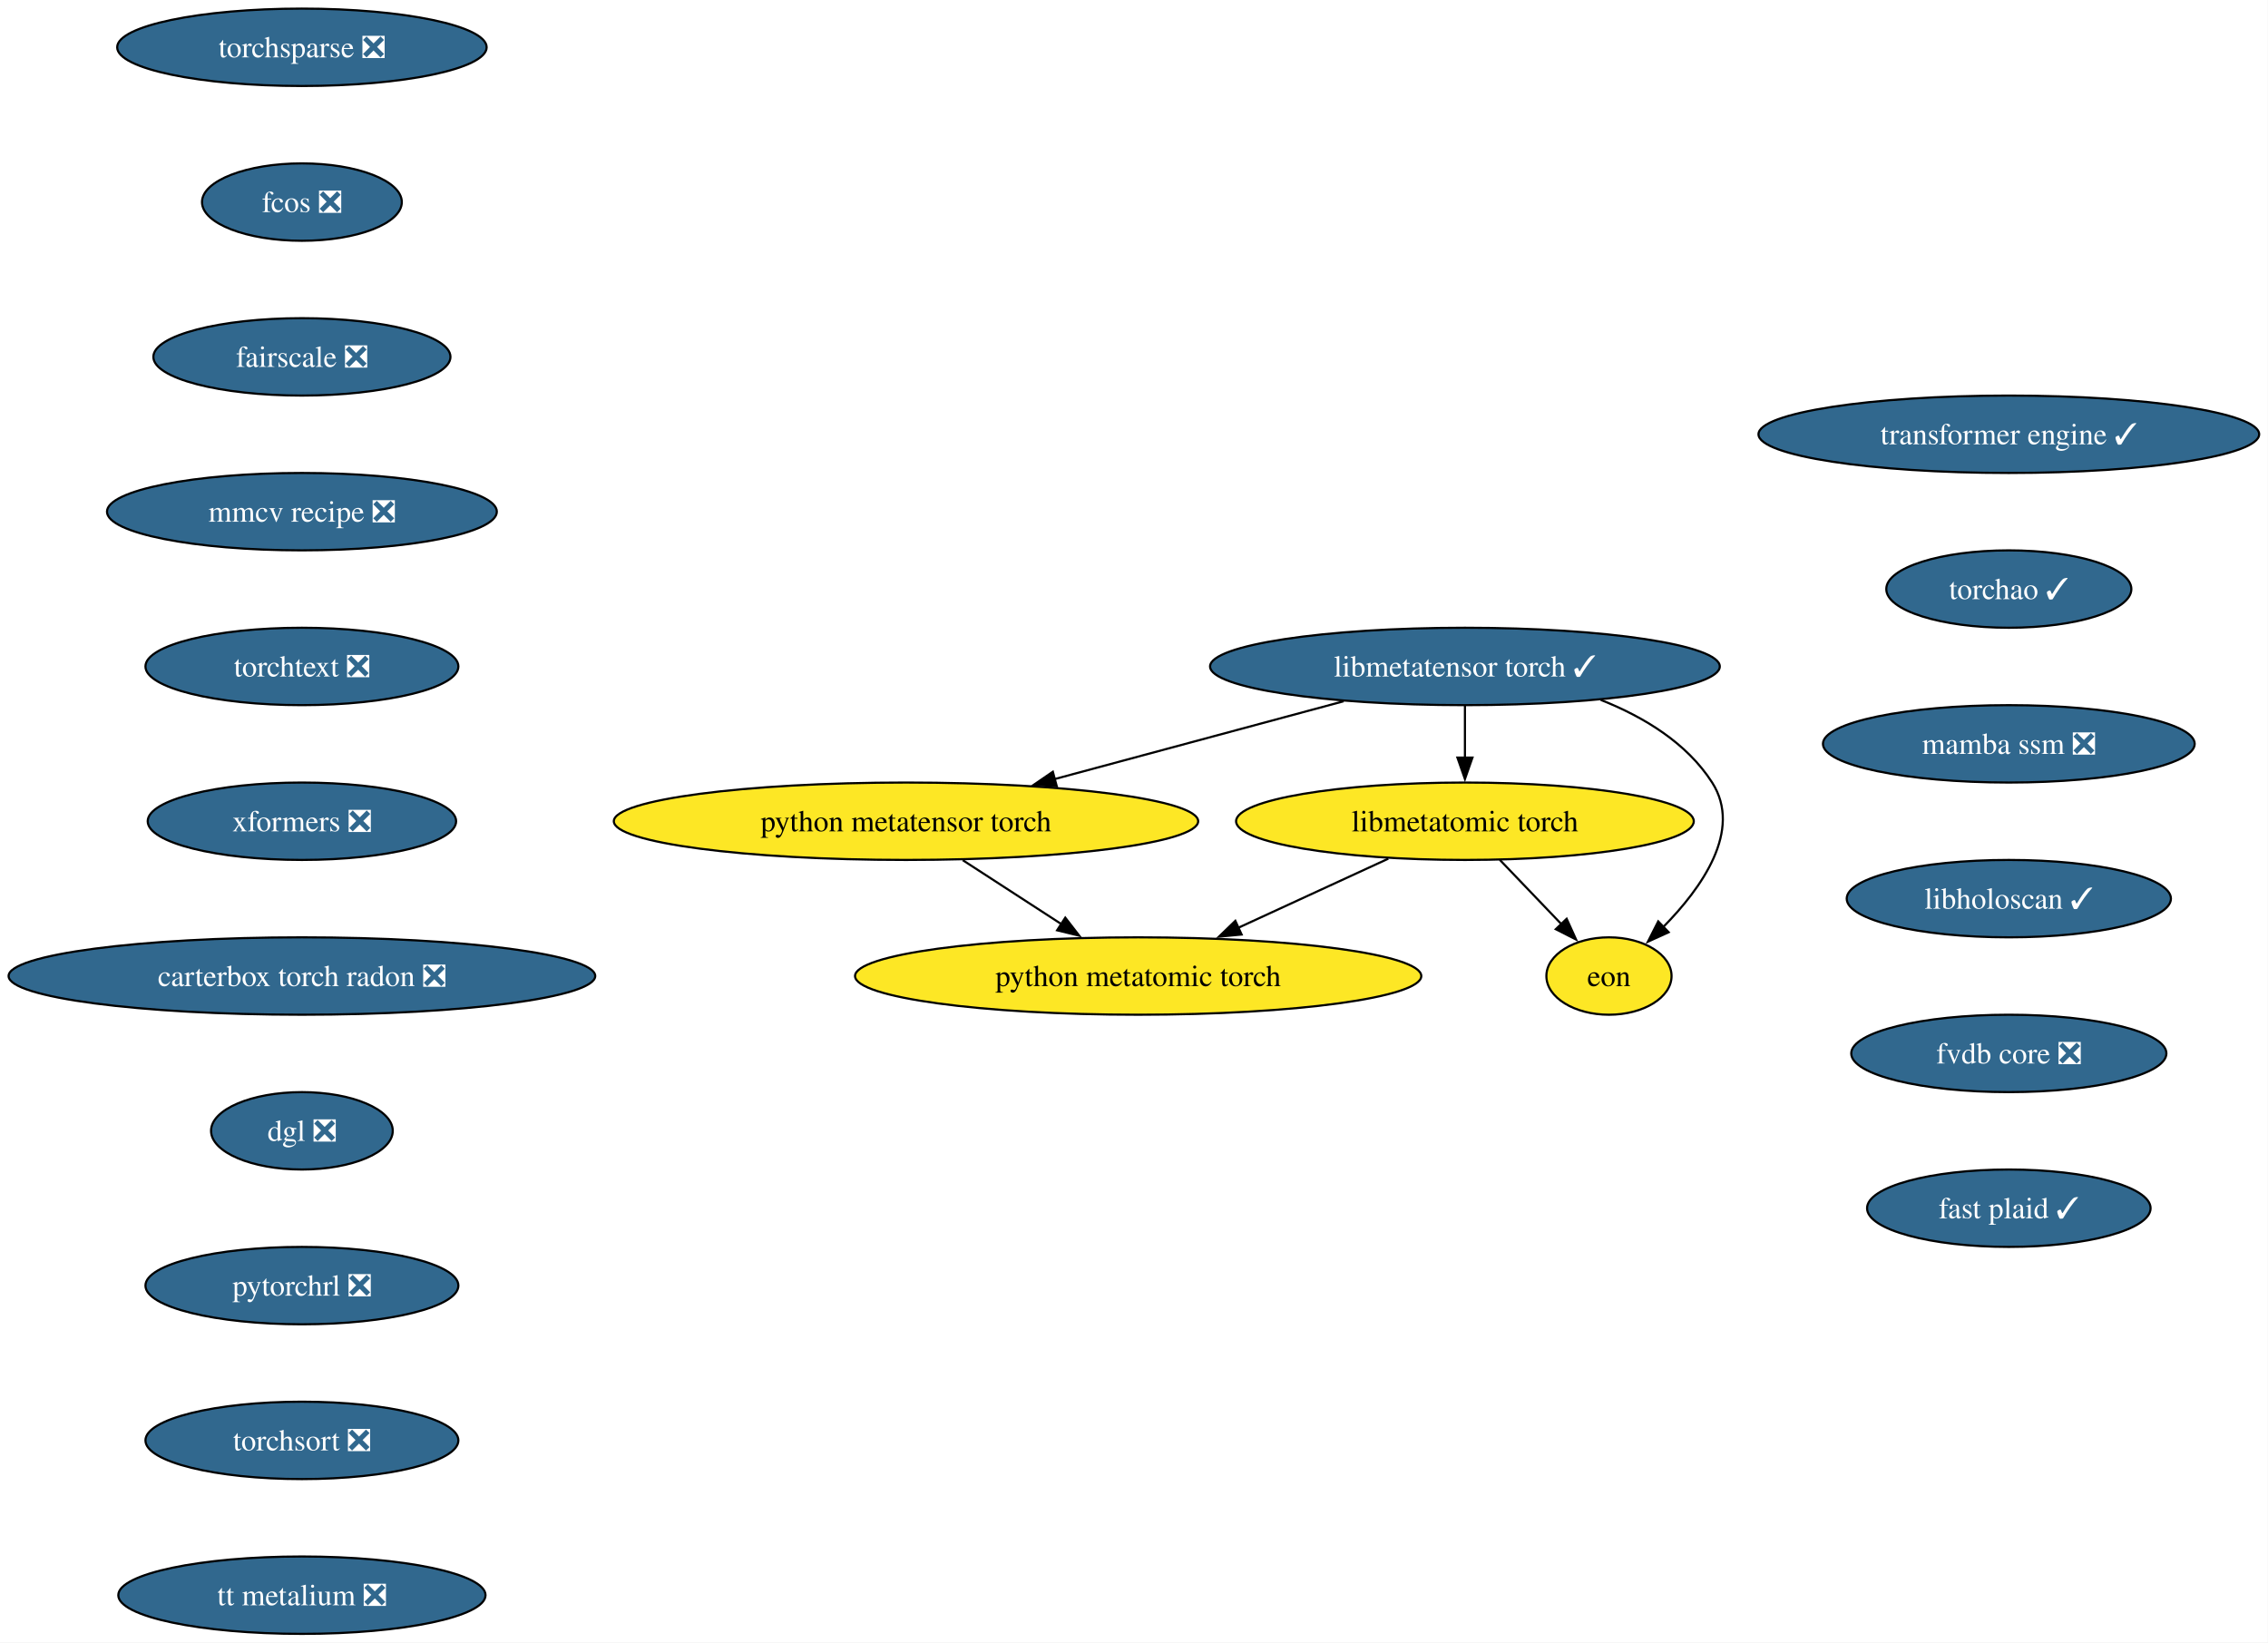
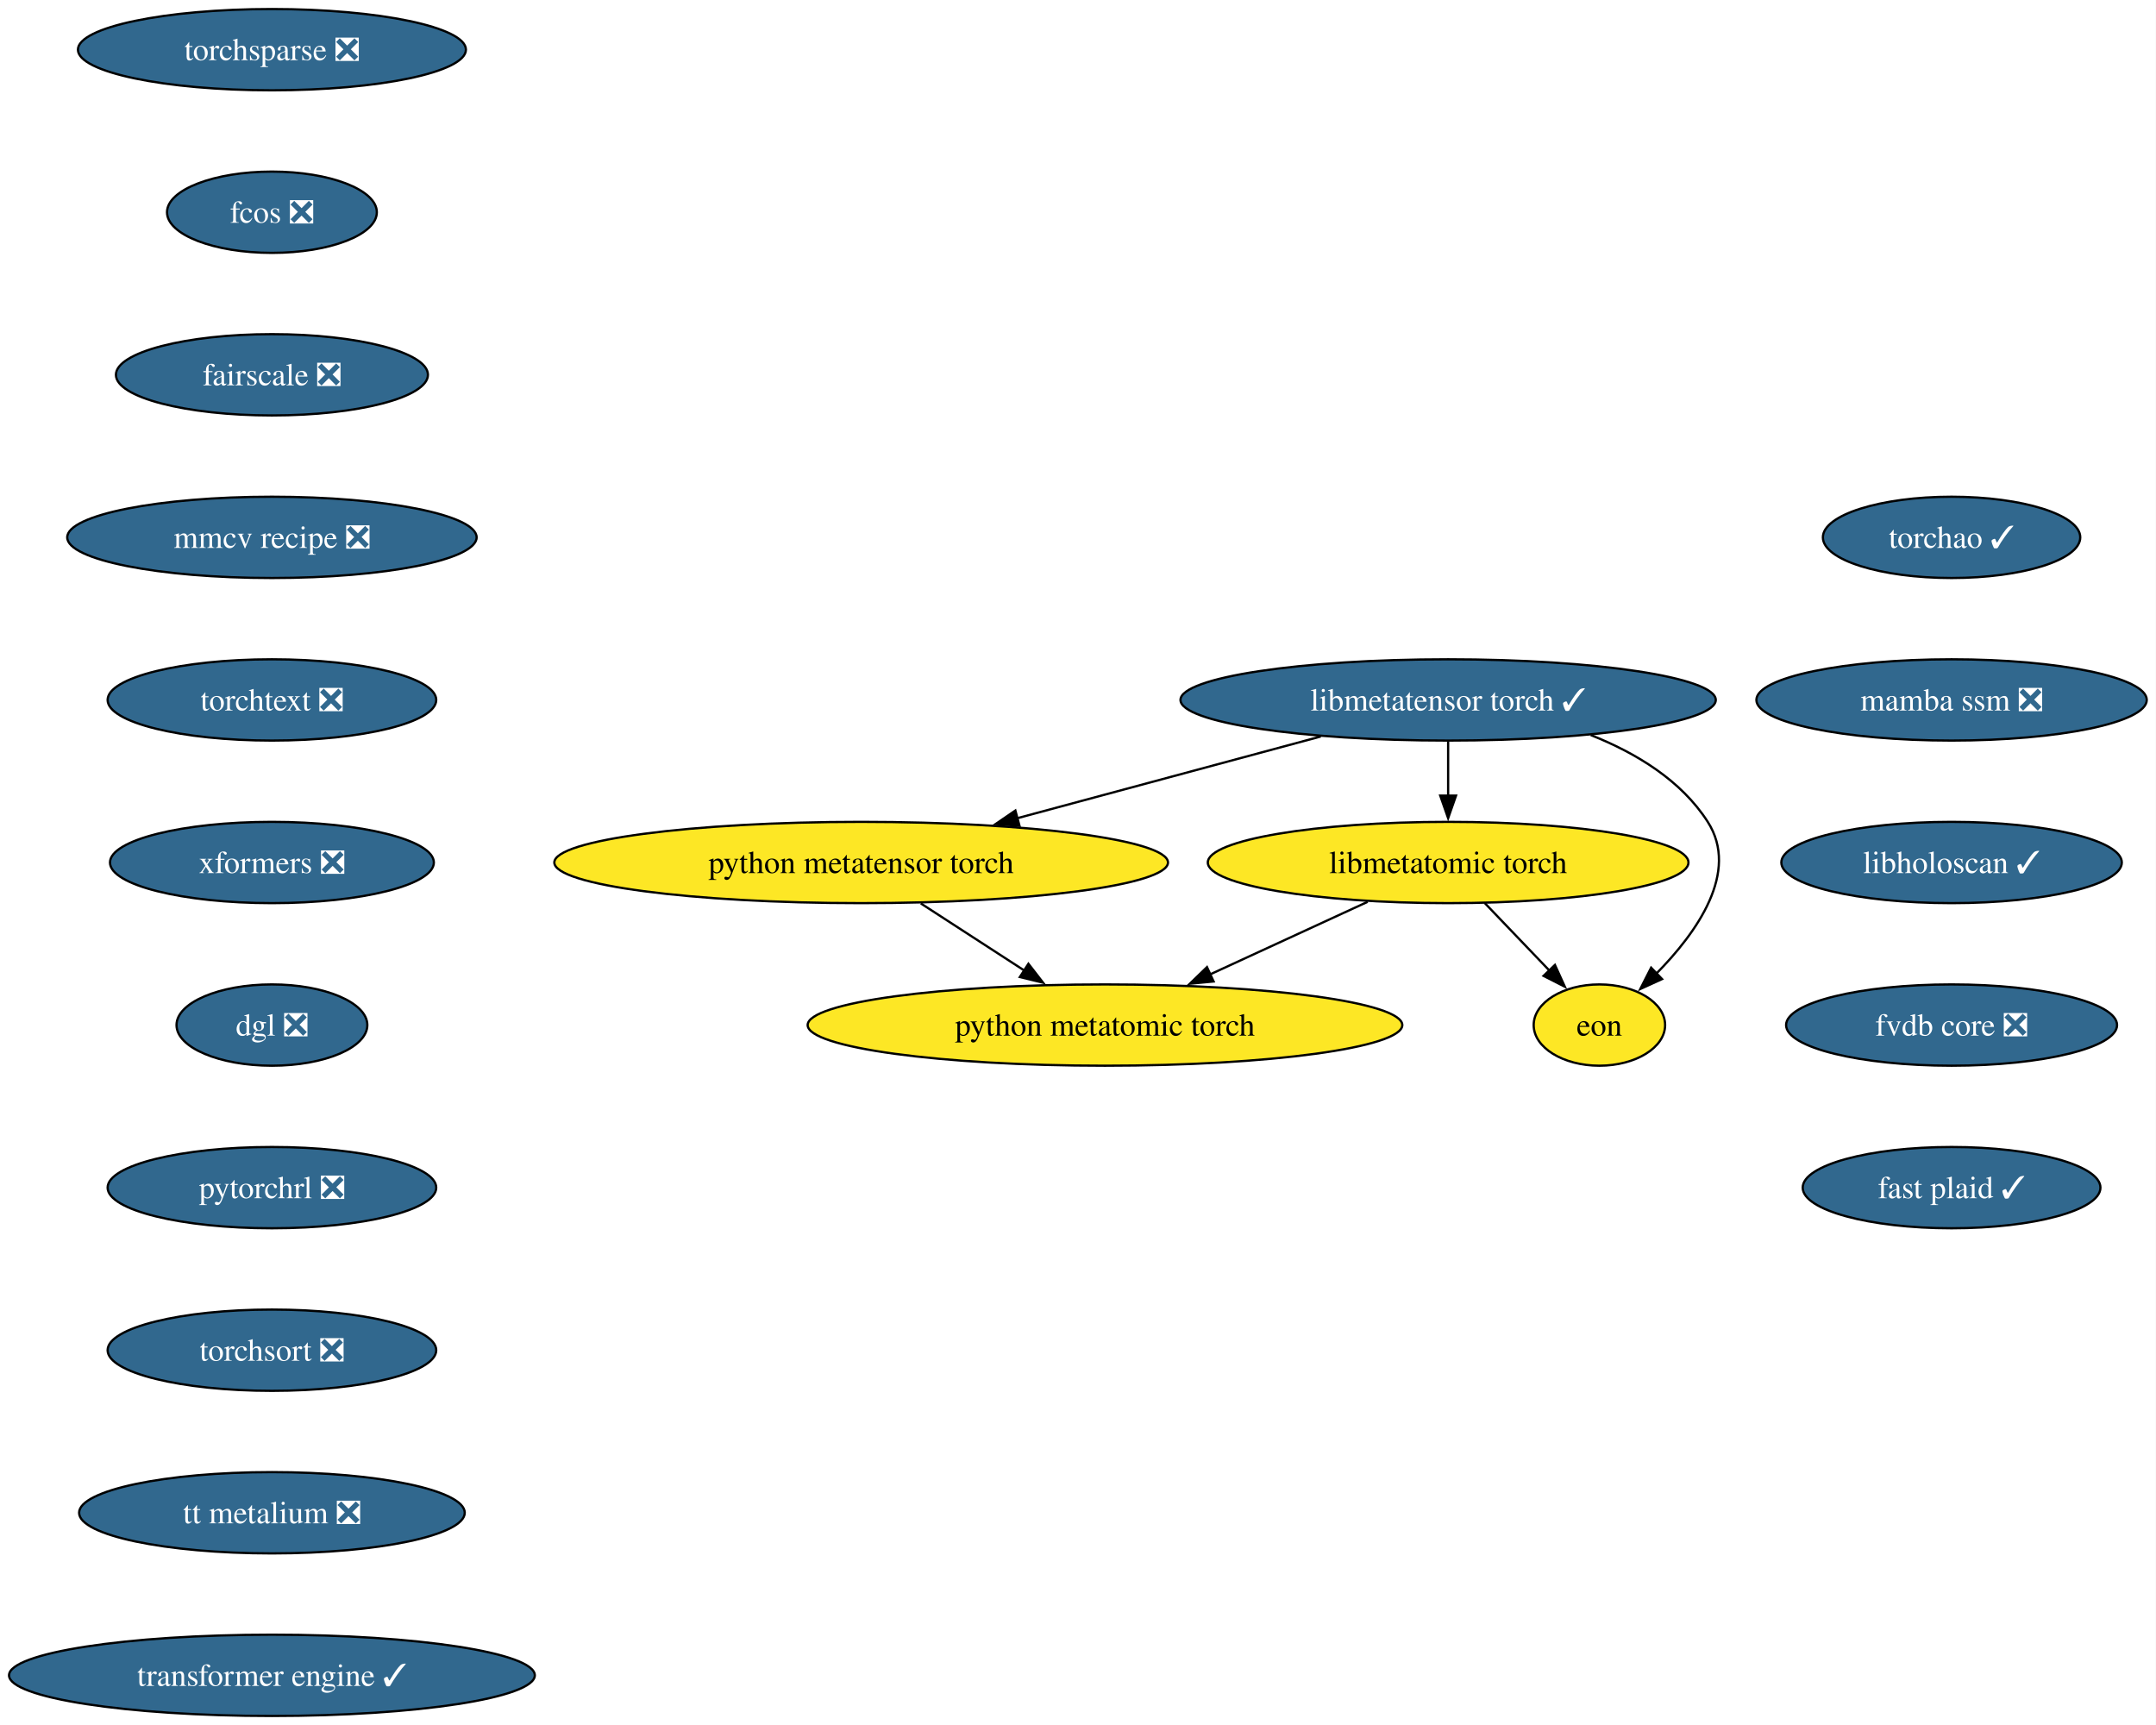
- <svg xmlns="http://www.w3.org/2000/svg" xmlns:xlink="http://www.w3.org/1999/xlink" width="1055pt" height="764pt" viewBox="0.00 0.00 1055.00 764.00">
+ <svg xmlns="http://www.w3.org/2000/svg" xmlns:xlink="http://www.w3.org/1999/xlink" width="955pt" height="764pt" viewBox="0.00 0.00 955.00 764.00">
  <g id="graph0" class="graph" transform="scale(1 1) rotate(0) translate(4 760)">
-     <polygon fill="white" stroke="none" points="-4,4 -4,-760 1050.88,-760 1050.88,4 -4,4" />
+     <polygon fill="white" stroke="none" points="-4,4 -4,-760 950.9,-760 950.9,4 -4,4" />
    <g id="node1" class="node">
      <g id="a_node1">
        <a xlink:href="https://github.com/conda-forge/torchsparse-feedstock/pull/47" xlink:title="torchsparse ❎">
-           <ellipse fill="#31688e" stroke="black" cx="136.44" cy="-738" rx="85.93" ry="18" />
-           <text xml:space="preserve" text-anchor="middle" x="136.44" y="-733.33" font-family="Times,serif" font-size="14.00" fill="white">torchsparse ❎</text>
+           <ellipse fill="#31688e" stroke="black" cx="116.45" cy="-738" rx="85.93" ry="18" />
+           <text xml:space="preserve" text-anchor="middle" x="116.45" y="-733.33" font-family="Times,serif" font-size="14.00" fill="white">torchsparse ❎</text>
        </a>
      </g>
    </g>
    <g id="node2" class="node">
      <g id="a_node2">
        <a xlink:href="https://github.com/conda-forge/fcos-feedstock/pull/31" xlink:title="fcos ❎">
-           <ellipse fill="#31688e" stroke="black" cx="136.44" cy="-666" rx="46.47" ry="18" />
-           <text xml:space="preserve" text-anchor="middle" x="136.44" y="-661.33" font-family="Times,serif" font-size="14.00" fill="white">fcos ❎</text>
+           <ellipse fill="#31688e" stroke="black" cx="116.45" cy="-666" rx="46.47" ry="18" />
+           <text xml:space="preserve" text-anchor="middle" x="116.45" y="-661.33" font-family="Times,serif" font-size="14.00" fill="white">fcos ❎</text>
        </a>
      </g>
    </g>
    <g id="node3" class="node">
      <g id="a_node3">
        <a xlink:href="https://github.com/conda-forge/fairscale-feedstock/pull/46" xlink:title="fairscale ❎">
-           <ellipse fill="#31688e" stroke="black" cx="136.44" cy="-594" rx="69.1" ry="18" />
-           <text xml:space="preserve" text-anchor="middle" x="136.44" y="-589.33" font-family="Times,serif" font-size="14.00" fill="white">fairscale ❎</text>
+           <ellipse fill="#31688e" stroke="black" cx="116.45" cy="-594" rx="69.1" ry="18" />
+           <text xml:space="preserve" text-anchor="middle" x="116.45" y="-589.33" font-family="Times,serif" font-size="14.00" fill="white">fairscale ❎</text>
        </a>
      </g>
    </g>
    <g id="node4" class="node">
      <g id="a_node4">
        <a xlink:href="https://github.com/conda-forge/mmcv-recipe-feedstock/pull/51" xlink:title="mmcv recipe ❎">
-           <ellipse fill="#31688e" stroke="black" cx="136.44" cy="-522" rx="90.67" ry="18" />
-           <text xml:space="preserve" text-anchor="middle" x="136.44" y="-517.33" font-family="Times,serif" font-size="14.00" fill="white">mmcv recipe ❎</text>
+           <ellipse fill="#31688e" stroke="black" cx="116.45" cy="-522" rx="90.67" ry="18" />
+           <text xml:space="preserve" text-anchor="middle" x="116.45" y="-517.33" font-family="Times,serif" font-size="14.00" fill="white">mmcv recipe ❎</text>
        </a>
      </g>
    </g>
    <g id="node5" class="node">
      <g id="a_node5">
        <a xlink:href="https://github.com/conda-forge/torchtext-feedstock/pull/39" xlink:title="torchtext ❎">
-           <ellipse fill="#31688e" stroke="black" cx="136.44" cy="-450" rx="72.78" ry="18" />
-           <text xml:space="preserve" text-anchor="middle" x="136.44" y="-445.32" font-family="Times,serif" font-size="14.00" fill="white">torchtext ❎</text>
+           <ellipse fill="#31688e" stroke="black" cx="116.45" cy="-450" rx="72.78" ry="18" />
+           <text xml:space="preserve" text-anchor="middle" x="116.45" y="-445.32" font-family="Times,serif" font-size="14.00" fill="white">torchtext ❎</text>
        </a>
      </g>
    </g>
    <g id="node6" class="node">
      <g id="a_node6">
        <a xlink:href="https://github.com/conda-forge/xformers-feedstock/pull/72" xlink:title="xformers ❎">
-           <ellipse fill="#31688e" stroke="black" cx="136.44" cy="-378" rx="71.73" ry="18" />
-           <text xml:space="preserve" text-anchor="middle" x="136.44" y="-373.32" font-family="Times,serif" font-size="14.00" fill="white">xformers ❎</text>
+           <ellipse fill="#31688e" stroke="black" cx="116.45" cy="-378" rx="71.73" ry="18" />
+           <text xml:space="preserve" text-anchor="middle" x="116.45" y="-373.32" font-family="Times,serif" font-size="14.00" fill="white">xformers ❎</text>
        </a>
      </g>
    </g>
    <g id="node7" class="node">
      <g id="a_node7">
-         <a xlink:href="https://github.com/conda-forge/carterbox-torch-radon-feedstock/pull/28" xlink:title="carterbox torch radon ❎">
-           <ellipse fill="#31688e" stroke="black" cx="136.44" cy="-306" rx="136.44" ry="18" />
-           <text xml:space="preserve" text-anchor="middle" x="136.44" y="-301.32" font-family="Times,serif" font-size="14.00" fill="white">carterbox torch radon ❎</text>
+         <a xlink:href="https://github.com/conda-forge/dgl-feedstock/pull/66" xlink:title="dgl ❎">
+           <ellipse fill="#31688e" stroke="black" cx="116.45" cy="-306" rx="42.26" ry="18" />
+           <text xml:space="preserve" text-anchor="middle" x="116.45" y="-301.32" font-family="Times,serif" font-size="14.00" fill="white">dgl ❎</text>
        </a>
      </g>
    </g>
    <g id="node8" class="node">
      <g id="a_node8">
-         <a xlink:href="https://github.com/conda-forge/dgl-feedstock/pull/66" xlink:title="dgl ❎">
-           <ellipse fill="#31688e" stroke="black" cx="136.44" cy="-234" rx="42.26" ry="18" />
-           <text xml:space="preserve" text-anchor="middle" x="136.44" y="-229.32" font-family="Times,serif" font-size="14.00" fill="white">dgl ❎</text>
+         <a xlink:href="https://github.com/conda-forge/pytorchrl-feedstock/pull/21" xlink:title="pytorchrl ❎">
+           <ellipse fill="#31688e" stroke="black" cx="116.45" cy="-234" rx="72.78" ry="18" />
+           <text xml:space="preserve" text-anchor="middle" x="116.45" y="-229.32" font-family="Times,serif" font-size="14.00" fill="white">pytorchrl ❎</text>
+         </a>
+       </g>
+     </g>
+     <g id="node14" class="node">
+       <g id="a_node14">
+         <a xlink:href="https://github.com/conda-forge/torchsort-feedstock/pull/16" xlink:title="torchsort ❎">
+           <ellipse fill="#31688e" stroke="black" cx="116.45" cy="-162" rx="72.78" ry="18" />
+           <text xml:space="preserve" text-anchor="middle" x="116.45" y="-157.32" font-family="Times,serif" font-size="14.00" fill="white">torchsort ❎</text>
        </a>
      </g>
    </g>
    <g id="node9" class="node">
      <g id="a_node9">
-         <a xlink:href="https://github.com/conda-forge/pytorchrl-feedstock/pull/21" xlink:title="pytorchrl ❎">
-           <ellipse fill="#31688e" stroke="black" cx="136.44" cy="-162" rx="72.78" ry="18" />
-           <text xml:space="preserve" text-anchor="middle" x="136.44" y="-157.32" font-family="Times,serif" font-size="14.00" fill="white">pytorchrl ❎</text>
-         </a>
-       </g>
-     </g>
-     <g id="node15" class="node">
-       <g id="a_node15">
-         <a xlink:href="https://github.com/conda-forge/torchsort-feedstock/pull/16" xlink:title="torchsort ❎">
-           <ellipse fill="#31688e" stroke="black" cx="136.44" cy="-90" rx="72.78" ry="18" />
-           <text xml:space="preserve" text-anchor="middle" x="136.44" y="-85.33" font-family="Times,serif" font-size="14.00" fill="white">torchsort ❎</text>
+         <a xlink:href="https://github.com/conda-forge/libmetatensor-torch-feedstock/pull/39" xlink:title="libmetatensor torch ✓">
+           <ellipse fill="#31688e" stroke="black" cx="637.45" cy="-450" rx="118.55" ry="18" />
+           <text xml:space="preserve" text-anchor="middle" x="637.45" y="-445.32" font-family="Times,serif" font-size="14.00" fill="white">libmetatensor torch ✓</text>
        </a>
      </g>
    </g>
    <g id="node10" class="node">
      <g id="a_node10">
-         <a xlink:href="https://github.com/conda-forge/libmetatensor-torch-feedstock/pull/39" xlink:title="libmetatensor torch ✓">
-           <ellipse fill="#31688e" stroke="black" cx="677.44" cy="-450" rx="118.55" ry="18" />
-           <text xml:space="preserve" text-anchor="middle" x="677.44" y="-445.32" font-family="Times,serif" font-size="14.00" fill="white">libmetatensor torch ✓</text>
+         <a xlink:href="https://github.com/conda-forge/python-metatensor-torch-feedstock" xlink:title="python metatensor torch">
+           <ellipse fill="#fde725" stroke="black" cx="377.45" cy="-378" rx="135.91" ry="18" />
+           <text xml:space="preserve" text-anchor="middle" x="377.45" y="-373.32" font-family="Times,serif" font-size="14.00">python metatensor torch</text>
        </a>
      </g>
    </g>
+     <g id="edge8" class="edge">
+       <path fill="none" stroke="black" d="M581.03,-433.81C541.54,-423.18 488.56,-408.91 446.54,-397.6" />
+       <polygon fill="black" stroke="black" points="447.58,-394.26 437.01,-395.04 445.76,-401.02 447.58,-394.26" />
+     </g>
    <g id="node11" class="node">
      <g id="a_node11">
-         <a xlink:href="https://github.com/conda-forge/python-metatensor-torch-feedstock" xlink:title="python metatensor torch">
-           <ellipse fill="#fde725" stroke="black" cx="417.44" cy="-378" rx="135.91" ry="18" />
-           <text xml:space="preserve" text-anchor="middle" x="417.44" y="-373.32" font-family="Times,serif" font-size="14.00">python metatensor torch</text>
+         <a xlink:href="https://github.com/conda-forge/libmetatomic-torch-feedstock" xlink:title="libmetatomic torch">
+           <ellipse fill="#fde725" stroke="black" cx="637.45" cy="-378" rx="106.45" ry="18" />
+           <text xml:space="preserve" text-anchor="middle" x="637.45" y="-373.32" font-family="Times,serif" font-size="14.00">libmetatomic torch</text>
        </a>
      </g>
    </g>
    <g id="edge9" class="edge">
-       <path fill="none" stroke="black" d="M621.02,-433.81C581.54,-423.18 528.55,-408.91 486.53,-397.6" />
-       <polygon fill="black" stroke="black" points="487.57,-394.26 477.01,-395.04 485.75,-401.02 487.57,-394.26" />
+       <path fill="none" stroke="black" d="M637.45,-431.7C637.45,-424.41 637.45,-415.73 637.45,-407.54" />
+       <polygon fill="black" stroke="black" points="640.95,-407.62 637.45,-397.62 633.95,-407.62 640.95,-407.62" />
    </g>
    <g id="node12" class="node">
      <g id="a_node12">
-         <a xlink:href="https://github.com/conda-forge/libmetatomic-torch-feedstock" xlink:title="libmetatomic torch">
-           <ellipse fill="#fde725" stroke="black" cx="677.44" cy="-378" rx="106.45" ry="18" />
-           <text xml:space="preserve" text-anchor="middle" x="677.44" y="-373.32" font-family="Times,serif" font-size="14.00">libmetatomic torch</text>
+         <a xlink:href="https://github.com/conda-forge/eon-feedstock" xlink:title="eon">
+           <ellipse fill="#fde725" stroke="black" cx="704.45" cy="-306" rx="29.11" ry="18" />
+           <text xml:space="preserve" text-anchor="middle" x="704.45" y="-301.32" font-family="Times,serif" font-size="14.00">eon</text>
        </a>
      </g>
    </g>
    <g id="edge10" class="edge">
-       <path fill="none" stroke="black" d="M677.44,-431.7C677.44,-424.41 677.44,-415.73 677.44,-407.54" />
-       <polygon fill="black" stroke="black" points="680.94,-407.62 677.44,-397.62 673.94,-407.62 680.94,-407.62" />
+       <path fill="none" stroke="black" d="M700.61,-434.45C720.65,-426.53 740.65,-414.42 752.45,-396 766.65,-373.82 747.72,-347.07 729.61,-328.72" />
+       <polygon fill="black" stroke="black" points="732.21,-326.37 722.57,-321.98 727.37,-331.42 732.21,-326.37" />
    </g>
    <g id="node13" class="node">
      <g id="a_node13">
-         <a xlink:href="https://github.com/conda-forge/eon-feedstock" xlink:title="eon">
-           <ellipse fill="#fde725" stroke="black" cx="744.44" cy="-306" rx="29.11" ry="18" />
-           <text xml:space="preserve" text-anchor="middle" x="744.44" y="-301.32" font-family="Times,serif" font-size="14.00">eon</text>
+         <a xlink:href="https://github.com/conda-forge/python-metatomic-torch-feedstock" xlink:title="python metatomic torch">
+           <ellipse fill="#fde725" stroke="black" cx="485.45" cy="-306" rx="131.7" ry="18" />
+           <text xml:space="preserve" text-anchor="middle" x="485.45" y="-301.32" font-family="Times,serif" font-size="14.00">python metatomic torch</text>
        </a>
      </g>
    </g>
    <g id="edge11" class="edge">
-       <path fill="none" stroke="black" d="M740.6,-434.45C760.65,-426.53 780.64,-414.42 792.44,-396 806.64,-373.82 787.71,-347.07 769.61,-328.72" />
-       <polygon fill="black" stroke="black" points="772.2,-326.37 762.56,-321.98 767.36,-331.42 772.2,-326.37" />
+       <path fill="none" stroke="black" d="M403.87,-359.88C417.7,-350.91 434.83,-339.81 449.82,-330.09" />
+       <polygon fill="black" stroke="black" points="451.54,-333.15 458.03,-324.77 447.73,-327.27 451.54,-333.15" />
    </g>
-     <g id="node14" class="node">
-       <g id="a_node14">
-         <a xlink:href="https://github.com/conda-forge/python-metatomic-torch-feedstock" xlink:title="python metatomic torch">
-           <ellipse fill="#fde725" stroke="black" cx="525.44" cy="-306" rx="131.7" ry="18" />
-           <text xml:space="preserve" text-anchor="middle" x="525.44" y="-301.32" font-family="Times,serif" font-size="14.00">python metatomic torch</text>
+     <g id="edge12" class="edge">
+       <path fill="none" stroke="black" d="M653.66,-360.05C662.29,-351.04 673.02,-339.83 682.4,-330.04" />
+       <polygon fill="black" stroke="black" points="684.76,-332.63 689.15,-322.98 679.71,-327.79 684.76,-332.63" />
+     </g>
+     <g id="edge13" class="edge">
+       <path fill="none" stroke="black" d="M601.81,-360.59C580.98,-350.99 554.45,-338.78 531.98,-328.43" />
+       <polygon fill="black" stroke="black" points="533.57,-325.31 523.03,-324.31 530.64,-331.67 533.57,-325.31" />
+     </g>
+     <g id="node15" class="node">
+       <g id="a_node15">
+         <a xlink:href="https://github.com/conda-forge/tt-metalium-feedstock/pull/23" xlink:title="tt metalium ❎">
+           <ellipse fill="#31688e" stroke="black" cx="116.45" cy="-90" rx="85.41" ry="18" />
+           <text xml:space="preserve" text-anchor="middle" x="116.45" y="-85.33" font-family="Times,serif" font-size="14.00" fill="white">tt metalium ❎</text>
        </a>
      </g>
    </g>
-     <g id="edge12" class="edge">
-       <path fill="none" stroke="black" d="M443.86,-359.88C457.69,-350.91 474.82,-339.81 489.81,-330.09" />
-       <polygon fill="black" stroke="black" points="491.53,-333.15 498.02,-324.77 487.73,-327.27 491.53,-333.15" />
-     </g>
-     <g id="edge13" class="edge">
-       <path fill="none" stroke="black" d="M693.66,-360.05C702.28,-351.04 713.02,-339.83 722.39,-330.04" />
-       <polygon fill="black" stroke="black" points="724.76,-332.63 729.14,-322.98 719.7,-327.79 724.76,-332.63" />
-     </g>
-     <g id="edge14" class="edge">
-       <path fill="none" stroke="black" d="M641.8,-360.59C620.97,-350.99 594.44,-338.78 571.97,-328.43" />
-       <polygon fill="black" stroke="black" points="573.56,-325.31 563.02,-324.31 570.64,-331.67 573.56,-325.31" />
-     </g>
    <g id="node16" class="node">
      <g id="a_node16">
-         <a xlink:href="https://github.com/conda-forge/tt-metalium-feedstock/pull/23" xlink:title="tt metalium ❎">
-           <ellipse fill="#31688e" stroke="black" cx="136.44" cy="-18" rx="85.41" ry="18" />
-           <text xml:space="preserve" text-anchor="middle" x="136.44" y="-13.32" font-family="Times,serif" font-size="14.00" fill="white">tt metalium ❎</text>
+         <a xlink:href="https://github.com/conda-forge/transformer-engine-feedstock/pull/40" xlink:title="transformer engine ✓">
+           <ellipse fill="#31688e" stroke="black" cx="116.45" cy="-18" rx="116.45" ry="18" />
+           <text xml:space="preserve" text-anchor="middle" x="116.45" y="-13.32" font-family="Times,serif" font-size="14.00" fill="white">transformer engine ✓</text>
        </a>
      </g>
    </g>
    <g id="node17" class="node">
      <g id="a_node17">
-         <a xlink:href="https://github.com/conda-forge/transformer-engine-feedstock/pull/40" xlink:title="transformer engine ✓">
-           <ellipse fill="#31688e" stroke="black" cx="930.44" cy="-558" rx="116.45" ry="18" />
-           <text xml:space="preserve" text-anchor="middle" x="930.44" y="-553.33" font-family="Times,serif" font-size="14.00" fill="white">transformer engine ✓</text>
+         <a xlink:href="https://github.com/conda-forge/torchao-feedstock/pull/16" xlink:title="torchao ✓">
+           <ellipse fill="#31688e" stroke="black" cx="860.45" cy="-522" rx="57" ry="18" />
+           <text xml:space="preserve" text-anchor="middle" x="860.45" y="-517.33" font-family="Times,serif" font-size="14.00" fill="white">torchao ✓</text>
        </a>
      </g>
    </g>
    <g id="node18" class="node">
      <g id="a_node18">
-         <a xlink:href="https://github.com/conda-forge/torchao-feedstock/pull/16" xlink:title="torchao ✓">
-           <ellipse fill="#31688e" stroke="black" cx="930.44" cy="-486" rx="57" ry="18" />
-           <text xml:space="preserve" text-anchor="middle" x="930.44" y="-481.32" font-family="Times,serif" font-size="14.00" fill="white">torchao ✓</text>
+         <a xlink:href="https://github.com/conda-forge/mamba-ssm-feedstock/pull/15" xlink:title="mamba ssm ❎">
+           <ellipse fill="#31688e" stroke="black" cx="860.45" cy="-450" rx="86.46" ry="18" />
+           <text xml:space="preserve" text-anchor="middle" x="860.45" y="-445.32" font-family="Times,serif" font-size="14.00" fill="white">mamba ssm ❎</text>
        </a>
      </g>
    </g>
    <g id="node19" class="node">
      <g id="a_node19">
-         <a xlink:href="https://github.com/conda-forge/mamba-ssm-feedstock/pull/15" xlink:title="mamba ssm ❎">
-           <ellipse fill="#31688e" stroke="black" cx="930.44" cy="-414" rx="86.46" ry="18" />
-           <text xml:space="preserve" text-anchor="middle" x="930.44" y="-409.32" font-family="Times,serif" font-size="14.00" fill="white">mamba ssm ❎</text>
+         <a xlink:href="https://github.com/conda-forge/libholoscan-feedstock/pull/13" xlink:title="libholoscan ✓">
+           <ellipse fill="#31688e" stroke="black" cx="860.45" cy="-378" rx="75.41" ry="18" />
+           <text xml:space="preserve" text-anchor="middle" x="860.45" y="-373.32" font-family="Times,serif" font-size="14.00" fill="white">libholoscan ✓</text>
        </a>
      </g>
    </g>
    <g id="node20" class="node">
      <g id="a_node20">
-         <a xlink:href="https://github.com/conda-forge/libholoscan-feedstock/pull/13" xlink:title="libholoscan ✓">
-           <ellipse fill="#31688e" stroke="black" cx="930.44" cy="-342" rx="75.41" ry="18" />
-           <text xml:space="preserve" text-anchor="middle" x="930.44" y="-337.32" font-family="Times,serif" font-size="14.00" fill="white">libholoscan ✓</text>
+         <a xlink:href="https://github.com/conda-forge/fvdb-core-feedstock/pull/34" xlink:title="fvdb core ❎">
+           <ellipse fill="#31688e" stroke="black" cx="860.45" cy="-306" rx="73.3" ry="18" />
+           <text xml:space="preserve" text-anchor="middle" x="860.45" y="-301.32" font-family="Times,serif" font-size="14.00" fill="white">fvdb core ❎</text>
        </a>
      </g>
    </g>
    <g id="node21" class="node">
      <g id="a_node21">
-         <a xlink:href="https://github.com/conda-forge/fvdb-core-feedstock/pull/34" xlink:title="fvdb core ❎">
-           <ellipse fill="#31688e" stroke="black" cx="930.44" cy="-270" rx="73.3" ry="18" />
-           <text xml:space="preserve" text-anchor="middle" x="930.44" y="-265.32" font-family="Times,serif" font-size="14.00" fill="white">fvdb core ❎</text>
-         </a>
-       </g>
-     </g>
-     <g id="node22" class="node">
-       <g id="a_node22">
        <a xlink:href="https://github.com/conda-forge/fast-plaid-feedstock/pull/3" xlink:title="fast plaid ✓">
-           <ellipse fill="#31688e" stroke="black" cx="930.44" cy="-198" rx="65.94" ry="18" />
-           <text xml:space="preserve" text-anchor="middle" x="930.44" y="-193.32" font-family="Times,serif" font-size="14.00" fill="white">fast plaid ✓</text>
+           <ellipse fill="#31688e" stroke="black" cx="860.45" cy="-234" rx="65.94" ry="18" />
+           <text xml:space="preserve" text-anchor="middle" x="860.45" y="-229.32" font-family="Times,serif" font-size="14.00" fill="white">fast plaid ✓</text>
        </a>
      </g>
    </g>
  </g>
</svg>
